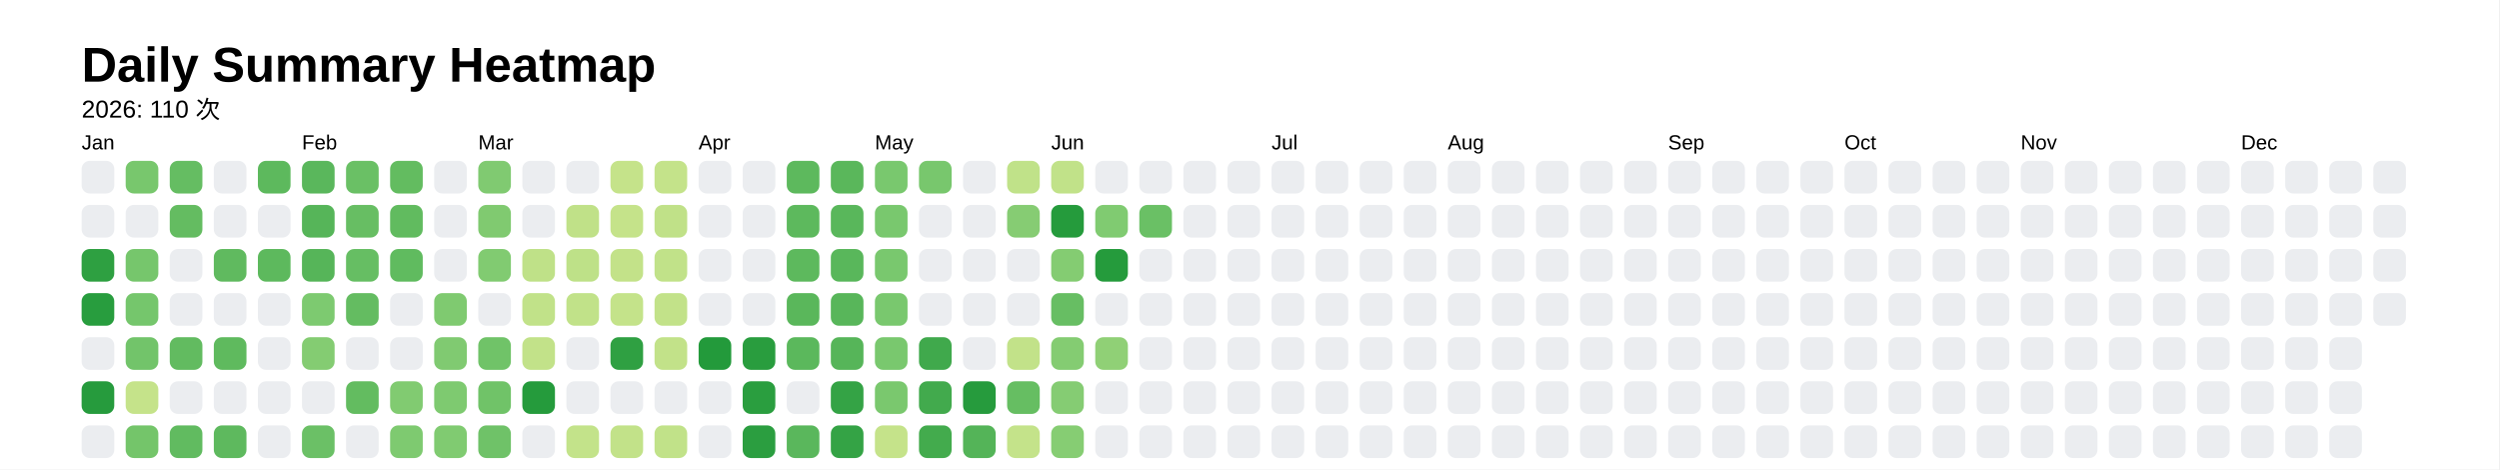
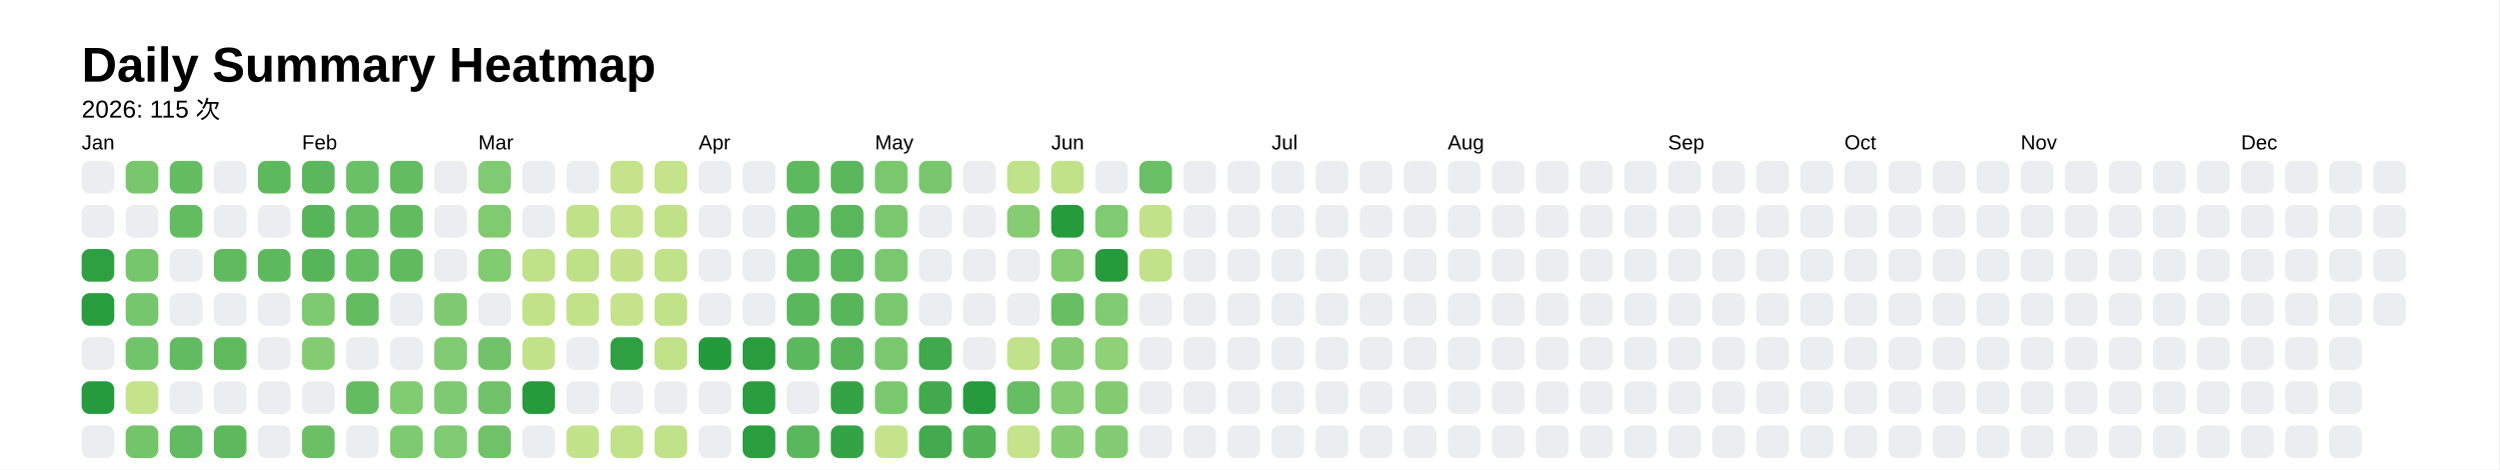
<svg xmlns="http://www.w3.org/2000/svg" style="background-color:white;" baseProfile="full" height="57.5mm" version="1.1" viewBox="0,0,306.2,57.5" width="306.2mm">
  <defs />
  <rect fill="#FFFFFF" height="57.5" width="306.2" x="0" y="0" />
  <text fill="#000000" style="font-size:6px; font-family:Arial; font-weight:bold;" x="10" y="10">Daily Summary Heatmap</text>
-   <text fill="#000000" style="font-size:3px; font-family:Arial;" x="10" y="14.4">2026: 110 次</text>
+   <text fill="#000000" style="font-size:3px; font-family:Arial;" x="10" y="14.4">2026: 115 次</text>
  <text fill="#000000" style="font-size:2.5px; font-family:Arial" x="10" y="18.3">Jan</text>
  <rect fill="#ebedf0" height="4" rx="1" ry="1" width="4" x="10" y="19.7" />
  <rect fill="#ebedf0" height="4" rx="1" ry="1" width="4" x="10" y="25.1" />
  <rect fill="#2ea041" height="4" rx="1" ry="1" width="4" x="10" y="30.5" />
  <rect fill="#289d3e" height="4" rx="1" ry="1" width="4" x="10" y="35.9" />
  <rect fill="#ebedf0" height="4" rx="1" ry="1" width="4" x="10" y="41.3" />
  <rect fill="#269b3d" height="4" rx="1" ry="1" width="4" x="10" y="46.7" />
  <rect fill="#ebedf0" height="4" rx="1" ry="1" width="4" x="10" y="52.1" />
  <rect fill="#78c76d" height="4" rx="1" ry="1" width="4" x="15.4" y="19.7" />
  <rect fill="#ebedf0" height="4" rx="1" ry="1" width="4" x="15.4" y="25.1" />
  <rect fill="#76c66c" height="4" rx="1" ry="1" width="4" x="15.4" y="30.5" />
  <rect fill="#75c66c" height="4" rx="1" ry="1" width="4" x="15.4" y="35.9" />
  <rect fill="#72c46a" height="4" rx="1" ry="1" width="4" x="15.4" y="41.3" />
  <rect fill="#c5e38a" height="4" rx="1" ry="1" width="4" x="15.4" y="46.7" />
  <rect fill="#74c56a" height="4" rx="1" ry="1" width="4" x="15.4" y="52.1" />
  <rect fill="#65bd62" height="4" rx="1" ry="1" width="4" x="20.8" y="19.7" />
  <rect fill="#64bc61" height="4" rx="1" ry="1" width="4" x="20.8" y="25.1" />
  <rect fill="#ebedf0" height="4" rx="1" ry="1" width="4" x="20.8" y="30.5" />
  <rect fill="#ebedf0" height="4" rx="1" ry="1" width="4" x="20.8" y="35.9" />
  <rect fill="#62bb60" height="4" rx="1" ry="1" width="4" x="20.8" y="41.3" />
  <rect fill="#ebedf0" height="4" rx="1" ry="1" width="4" x="20.8" y="46.7" />
  <rect fill="#61bb60" height="4" rx="1" ry="1" width="4" x="20.8" y="52.1" />
  <rect fill="#ebedf0" height="4" rx="1" ry="1" width="4" x="26.2" y="19.7" />
  <rect fill="#ebedf0" height="4" rx="1" ry="1" width="4" x="26.2" y="25.1" />
  <rect fill="#60ba5f" height="4" rx="1" ry="1" width="4" x="26.2" y="30.5" />
  <rect fill="#ebedf0" height="4" rx="1" ry="1" width="4" x="26.2" y="35.9" />
  <rect fill="#5fba5e" height="4" rx="1" ry="1" width="4" x="26.2" y="41.3" />
  <rect fill="#ebedf0" height="4" rx="1" ry="1" width="4" x="26.2" y="46.7" />
  <rect fill="#5eb95e" height="4" rx="1" ry="1" width="4" x="26.2" y="52.1" />
  <rect fill="#5db95d" height="4" rx="1" ry="1" width="4" x="31.6" y="19.7" />
  <rect fill="#ebedf0" height="4" rx="1" ry="1" width="4" x="31.6" y="25.1" />
  <rect fill="#5db95d" height="4" rx="1" ry="1" width="4" x="31.6" y="30.5" />
  <rect fill="#ebedf0" height="4" rx="1" ry="1" width="4" x="31.6" y="35.9" />
  <rect fill="#ebedf0" height="4" rx="1" ry="1" width="4" x="31.6" y="41.3" />
  <rect fill="#ebedf0" height="4" rx="1" ry="1" width="4" x="31.6" y="46.7" />
  <rect fill="#ebedf0" height="4" rx="1" ry="1" width="4" x="31.6" y="52.1" />
  <text fill="#000000" style="font-size:2.5px; font-family:Arial" x="37.0" y="18.3">Feb</text>
  <rect fill="#5ab75c" height="4" rx="1" ry="1" width="4" x="37.0" y="19.7" />
  <rect fill="#56b559" height="4" rx="1" ry="1" width="4" x="37.0" y="25.1" />
  <rect fill="#56b559" height="4" rx="1" ry="1" width="4" x="37.0" y="30.5" />
  <rect fill="#7dca70" height="4" rx="1" ry="1" width="4" x="37.0" y="35.9" />
  <rect fill="#84cc72" height="4" rx="1" ry="1" width="4" x="37.0" y="41.3" />
  <rect fill="#ebedf0" height="4" rx="1" ry="1" width="4" x="37.0" y="46.7" />
  <rect fill="#6bc066" height="4" rx="1" ry="1" width="4" x="37.0" y="52.1" />
  <rect fill="#6ac065" height="4" rx="1" ry="1" width="4" x="42.4" y="19.7" />
  <rect fill="#67be63" height="4" rx="1" ry="1" width="4" x="42.4" y="25.1" />
  <rect fill="#66be63" height="4" rx="1" ry="1" width="4" x="42.4" y="30.5" />
  <rect fill="#64bc61" height="4" rx="1" ry="1" width="4" x="42.4" y="35.9" />
  <rect fill="#ebedf0" height="4" rx="1" ry="1" width="4" x="42.4" y="41.3" />
  <rect fill="#63bc60" height="4" rx="1" ry="1" width="4" x="42.4" y="46.7" />
  <rect fill="#ebedf0" height="4" rx="1" ry="1" width="4" x="42.4" y="52.1" />
  <rect fill="#63bc60" height="4" rx="1" ry="1" width="4" x="47.8" y="19.7" />
  <rect fill="#61bb5f" height="4" rx="1" ry="1" width="4" x="47.8" y="25.1" />
  <rect fill="#60bb5f" height="4" rx="1" ry="1" width="4" x="47.8" y="30.5" />
  <rect fill="#ebedf0" height="4" rx="1" ry="1" width="4" x="47.8" y="35.9" />
  <rect fill="#ebedf0" height="4" rx="1" ry="1" width="4" x="47.8" y="41.3" />
  <rect fill="#81cb71" height="4" rx="1" ry="1" width="4" x="47.8" y="46.7" />
  <rect fill="#7eca70" height="4" rx="1" ry="1" width="4" x="47.8" y="52.1" />
  <rect fill="#ebedf0" height="4" rx="1" ry="1" width="4" x="53.2" y="19.7" />
  <rect fill="#ebedf0" height="4" rx="1" ry="1" width="4" x="53.2" y="25.1" />
  <rect fill="#ebedf0" height="4" rx="1" ry="1" width="4" x="53.2" y="30.5" />
  <rect fill="#7fca70" height="4" rx="1" ry="1" width="4" x="53.2" y="35.9" />
  <rect fill="#80ca71" height="4" rx="1" ry="1" width="4" x="53.2" y="41.3" />
  <rect fill="#7eca70" height="4" rx="1" ry="1" width="4" x="53.2" y="46.7" />
  <rect fill="#80cb71" height="4" rx="1" ry="1" width="4" x="53.2" y="52.1" />
  <text fill="#000000" style="font-size:2.5px; font-family:Arial" x="58.6" y="18.3">Mar</text>
  <rect fill="#80ca71" height="4" rx="1" ry="1" width="4" x="58.6" y="19.7" />
  <rect fill="#80ca70" height="4" rx="1" ry="1" width="4" x="58.6" y="25.1" />
  <rect fill="#81cb71" height="4" rx="1" ry="1" width="4" x="58.6" y="30.5" />
  <rect fill="#ebedf0" height="4" rx="1" ry="1" width="4" x="58.6" y="35.9" />
  <rect fill="#70c368" height="4" rx="1" ry="1" width="4" x="58.6" y="41.3" />
  <rect fill="#70c368" height="4" rx="1" ry="1" width="4" x="58.6" y="46.7" />
  <rect fill="#6fc268" height="4" rx="1" ry="1" width="4" x="58.6" y="52.1" />
  <rect fill="#ebedf0" height="4" rx="1" ry="1" width="4" x="64" y="19.7" />
  <rect fill="#ebedf0" height="4" rx="1" ry="1" width="4" x="64" y="25.1" />
  <rect fill="#bfe188" height="4" rx="1" ry="1" width="4" x="64" y="30.5" />
  <rect fill="#c1e289" height="4" rx="1" ry="1" width="4" x="64" y="35.9" />
  <rect fill="#c2e289" height="4" rx="1" ry="1" width="4" x="64" y="41.3" />
  <rect fill="#259b3c" height="4" rx="1" ry="1" width="4" x="64" y="46.7" />
  <rect fill="#ebedf0" height="4" rx="1" ry="1" width="4" x="64" y="52.1" />
  <rect fill="#ebedf0" height="4" rx="1" ry="1" width="4" x="69.4" y="19.7" />
  <rect fill="#c0e188" height="4" rx="1" ry="1" width="4" x="69.4" y="25.1" />
  <rect fill="#bee188" height="4" rx="1" ry="1" width="4" x="69.4" y="30.5" />
  <rect fill="#c1e289" height="4" rx="1" ry="1" width="4" x="69.4" y="35.9" />
  <rect fill="#ebedf0" height="4" rx="1" ry="1" width="4" x="69.4" y="41.3" />
  <rect fill="#ebedf0" height="4" rx="1" ry="1" width="4" x="69.4" y="46.7" />
  <rect fill="#c3e38a" height="4" rx="1" ry="1" width="4" x="69.4" y="52.1" />
  <rect fill="#c5e38a" height="4" rx="1" ry="1" width="4" x="74.8" y="19.7" />
  <rect fill="#c5e38a" height="4" rx="1" ry="1" width="4" x="74.8" y="25.1" />
  <rect fill="#c3e289" height="4" rx="1" ry="1" width="4" x="74.8" y="30.5" />
  <rect fill="#c4e38a" height="4" rx="1" ry="1" width="4" x="74.8" y="35.9" />
  <rect fill="#2fa042" height="4" rx="1" ry="1" width="4" x="74.8" y="41.3" />
  <rect fill="#ebedf0" height="4" rx="1" ry="1" width="4" x="74.8" y="46.7" />
  <rect fill="#c2e289" height="4" rx="1" ry="1" width="4" x="74.8" y="52.1" />
  <rect fill="#c4e38a" height="4" rx="1" ry="1" width="4" x="80.2" y="19.7" />
  <rect fill="#c0e188" height="4" rx="1" ry="1" width="4" x="80.2" y="25.1" />
  <rect fill="#c1e289" height="4" rx="1" ry="1" width="4" x="80.2" y="30.5" />
  <rect fill="#c2e289" height="4" rx="1" ry="1" width="4" x="80.2" y="35.9" />
  <rect fill="#c2e289" height="4" rx="1" ry="1" width="4" x="80.2" y="41.3" />
  <rect fill="#ebedf0" height="4" rx="1" ry="1" width="4" x="80.2" y="46.7" />
  <rect fill="#c1e289" height="4" rx="1" ry="1" width="4" x="80.2" y="52.1" />
  <text fill="#000000" style="font-size:2.5px; font-family:Arial" x="85.6" y="18.3">Apr</text>
  <rect fill="#ebedf0" height="4" rx="1" ry="1" width="4" x="85.6" y="19.7" />
  <rect fill="#ebedf0" height="4" rx="1" ry="1" width="4" x="85.6" y="25.1" />
  <rect fill="#ebedf0" height="4" rx="1" ry="1" width="4" x="85.6" y="30.5" />
  <rect fill="#ebedf0" height="4" rx="1" ry="1" width="4" x="85.6" y="35.9" />
  <rect fill="#239a3b" height="4" rx="1" ry="1" width="4" x="85.6" y="41.3" />
  <rect fill="#ebedf0" height="4" rx="1" ry="1" width="4" x="85.6" y="46.7" />
  <rect fill="#ebedf0" height="4" rx="1" ry="1" width="4" x="85.6" y="52.1" />
  <rect fill="#ebedf0" height="4" rx="1" ry="1" width="4" x="91" y="19.7" />
  <rect fill="#ebedf0" height="4" rx="1" ry="1" width="4" x="91" y="25.1" />
  <rect fill="#ebedf0" height="4" rx="1" ry="1" width="4" x="91" y="30.5" />
  <rect fill="#ebedf0" height="4" rx="1" ry="1" width="4" x="91" y="35.9" />
  <rect fill="#299d3e" height="4" rx="1" ry="1" width="4" x="91" y="41.3" />
  <rect fill="#2a9e3f" height="4" rx="1" ry="1" width="4" x="91" y="46.7" />
  <rect fill="#2b9e40" height="4" rx="1" ry="1" width="4" x="91" y="52.1" />
  <rect fill="#5db95d" height="4" rx="1" ry="1" width="4" x="96.4" y="19.7" />
  <rect fill="#5db95d" height="4" rx="1" ry="1" width="4" x="96.4" y="25.1" />
  <rect fill="#5db95d" height="4" rx="1" ry="1" width="4" x="96.4" y="30.5" />
  <rect fill="#5ab75b" height="4" rx="1" ry="1" width="4" x="96.4" y="35.9" />
  <rect fill="#5bb85c" height="4" rx="1" ry="1" width="4" x="96.4" y="41.3" />
  <rect fill="#ebedf0" height="4" rx="1" ry="1" width="4" x="96.4" y="46.7" />
  <rect fill="#5ab75c" height="4" rx="1" ry="1" width="4" x="96.4" y="52.1" />
  <rect fill="#5ab75b" height="4" rx="1" ry="1" width="4" x="101.8" y="19.7" />
  <rect fill="#59b75b" height="4" rx="1" ry="1" width="4" x="101.8" y="25.1" />
  <rect fill="#59b75b" height="4" rx="1" ry="1" width="4" x="101.8" y="30.5" />
  <rect fill="#58b65a" height="4" rx="1" ry="1" width="4" x="101.8" y="35.9" />
  <rect fill="#56b559" height="4" rx="1" ry="1" width="4" x="101.8" y="41.3" />
  <rect fill="#34a345" height="4" rx="1" ry="1" width="4" x="101.8" y="46.7" />
  <rect fill="#34a345" height="4" rx="1" ry="1" width="4" x="101.8" y="52.1" />
  <text fill="#000000" style="font-size:2.5px; font-family:Arial" x="107.2" y="18.3">May</text>
  <rect fill="#79c86e" height="4" rx="1" ry="1" width="4" x="107.2" y="19.7" />
  <rect fill="#79c86e" height="4" rx="1" ry="1" width="4" x="107.2" y="25.1" />
  <rect fill="#79c86e" height="4" rx="1" ry="1" width="4" x="107.2" y="30.5" />
  <rect fill="#79c86e" height="4" rx="1" ry="1" width="4" x="107.2" y="35.9" />
  <rect fill="#79c86e" height="4" rx="1" ry="1" width="4" x="107.2" y="41.3" />
  <rect fill="#7ac86e" height="4" rx="1" ry="1" width="4" x="107.2" y="46.7" />
  <rect fill="#c5e38a" height="4" rx="1" ry="1" width="4" x="107.2" y="52.1" />
  <rect fill="#78c76d" height="4" rx="1" ry="1" width="4" x="112.6" y="19.7" />
  <rect fill="#ebedf0" height="4" rx="1" ry="1" width="4" x="112.6" y="25.1" />
  <rect fill="#ebedf0" height="4" rx="1" ry="1" width="4" x="112.6" y="30.5" />
  <rect fill="#ebedf0" height="4" rx="1" ry="1" width="4" x="112.6" y="35.9" />
  <rect fill="#40a94c" height="4" rx="1" ry="1" width="4" x="112.6" y="41.3" />
  <rect fill="#42aa4d" height="4" rx="1" ry="1" width="4" x="112.6" y="46.7" />
  <rect fill="#43ab4d" height="4" rx="1" ry="1" width="4" x="112.6" y="52.1" />
  <rect fill="#ebedf0" height="4" rx="1" ry="1" width="4" x="118" y="19.7" />
  <rect fill="#ebedf0" height="4" rx="1" ry="1" width="4" x="118" y="25.1" />
  <rect fill="#ebedf0" height="4" rx="1" ry="1" width="4" x="118" y="30.5" />
  <rect fill="#ebedf0" height="4" rx="1" ry="1" width="4" x="118" y="35.9" />
  <rect fill="#ebedf0" height="4" rx="1" ry="1" width="4" x="118" y="41.3" />
  <rect fill="#269b3d" height="4" rx="1" ry="1" width="4" x="118" y="46.7" />
  <rect fill="#54b458" height="4" rx="1" ry="1" width="4" x="118" y="52.1" />
  <rect fill="#c0e289" height="4" rx="1" ry="1" width="4" x="123.4" y="19.7" />
  <rect fill="#86cc73" height="4" rx="1" ry="1" width="4" x="123.4" y="25.1" />
  <rect fill="#ebedf0" height="4" rx="1" ry="1" width="4" x="123.4" y="30.5" />
  <rect fill="#ebedf0" height="4" rx="1" ry="1" width="4" x="123.4" y="35.9" />
  <rect fill="#c2e289" height="4" rx="1" ry="1" width="4" x="123.4" y="41.3" />
  <rect fill="#66be62" height="4" rx="1" ry="1" width="4" x="123.4" y="46.7" />
  <rect fill="#c4e38a" height="4" rx="1" ry="1" width="4" x="123.4" y="52.1" />
  <text fill="#000000" style="font-size:2.5px; font-family:Arial" x="128.8" y="18.3">Jun</text>
  <rect fill="#c1e289" height="4" rx="1" ry="1" width="4" x="128.8" y="19.7" />
  <rect fill="#259b3c" height="4" rx="1" ry="1" width="4" x="128.8" y="25.1" />
  <rect fill="#84cc72" height="4" rx="1" ry="1" width="4" x="128.8" y="30.5" />
  <rect fill="#67be63" height="4" rx="1" ry="1" width="4" x="128.8" y="35.9" />
  <rect fill="#84cc72" height="4" rx="1" ry="1" width="4" x="128.8" y="41.3" />
  <rect fill="#85cc73" height="4" rx="1" ry="1" width="4" x="128.8" y="46.7" />
  <rect fill="#86cd73" height="4" rx="1" ry="1" width="4" x="128.8" y="52.1" />
  <rect fill="#ebedf0" height="4" rx="1" ry="1" width="4" x="134.2" y="19.7" />
  <rect fill="#80cb71" height="4" rx="1" ry="1" width="4" x="134.2" y="25.1" />
  <rect fill="#259b3c" height="4" rx="1" ry="1" width="4" x="134.2" y="30.5" />
-   <rect fill="#ebedf0" height="4" rx="1" ry="1" width="4" x="134.2" y="35.9" />
+   <rect fill="#80cb71" height="4" rx="1" ry="1" width="4" x="134.2" y="35.9" />
  <rect fill="#90d076" height="4" rx="1" ry="1" width="4" x="134.2" y="41.3" />
-   <rect fill="#ebedf0" height="4" rx="1" ry="1" width="4" x="134.2" y="46.7" />
-   <rect fill="#ebedf0" height="4" rx="1" ry="1" width="4" x="134.2" y="52.1" />
-   <rect fill="#ebedf0" height="4" rx="1" ry="1" width="4" x="139.6" y="19.7" />
-   <rect fill="#6ac065" height="4" rx="1" ry="1" width="4" x="139.6" y="25.1" />
-   <rect fill="#ebedf0" height="4" rx="1" ry="1" width="4" x="139.6" y="30.5" />
+   <rect fill="#82cb71" height="4" rx="1" ry="1" width="4" x="134.2" y="46.7" />
+   <rect fill="#83cb72" height="4" rx="1" ry="1" width="4" x="134.2" y="52.1" />
+   <rect fill="#6ac065" height="4" rx="1" ry="1" width="4" x="139.6" y="19.7" />
+   <rect fill="#c2e289" height="4" rx="1" ry="1" width="4" x="139.6" y="25.1" />
+   <rect fill="#c1e289" height="4" rx="1" ry="1" width="4" x="139.6" y="30.5" />
  <rect fill="#ebedf0" height="4" rx="1" ry="1" width="4" x="139.6" y="35.9" />
  <rect fill="#ebedf0" height="4" rx="1" ry="1" width="4" x="139.6" y="41.3" />
  <rect fill="#ebedf0" height="4" rx="1" ry="1" width="4" x="139.6" y="46.7" />
  <rect fill="#ebedf0" height="4" rx="1" ry="1" width="4" x="139.6" y="52.1" />
  <rect fill="#ebedf0" height="4" rx="1" ry="1" width="4" x="145" y="19.7" />
  <rect fill="#ebedf0" height="4" rx="1" ry="1" width="4" x="145" y="25.1" />
  <rect fill="#ebedf0" height="4" rx="1" ry="1" width="4" x="145" y="30.5" />
  <rect fill="#ebedf0" height="4" rx="1" ry="1" width="4" x="145" y="35.9" />
  <rect fill="#ebedf0" height="4" rx="1" ry="1" width="4" x="145" y="41.3" />
  <rect fill="#ebedf0" height="4" rx="1" ry="1" width="4" x="145" y="46.7" />
  <rect fill="#ebedf0" height="4" rx="1" ry="1" width="4" x="145" y="52.1" />
  <rect fill="#ebedf0" height="4" rx="1" ry="1" width="4" x="150.4" y="19.7" />
  <rect fill="#ebedf0" height="4" rx="1" ry="1" width="4" x="150.4" y="25.1" />
  <rect fill="#ebedf0" height="4" rx="1" ry="1" width="4" x="150.4" y="30.5" />
  <rect fill="#ebedf0" height="4" rx="1" ry="1" width="4" x="150.4" y="35.9" />
  <rect fill="#ebedf0" height="4" rx="1" ry="1" width="4" x="150.4" y="41.3" />
  <rect fill="#ebedf0" height="4" rx="1" ry="1" width="4" x="150.4" y="46.7" />
  <rect fill="#ebedf0" height="4" rx="1" ry="1" width="4" x="150.4" y="52.1" />
  <text fill="#000000" style="font-size:2.5px; font-family:Arial" x="155.8" y="18.3">Jul</text>
  <rect fill="#ebedf0" height="4" rx="1" ry="1" width="4" x="155.8" y="19.7" />
  <rect fill="#ebedf0" height="4" rx="1" ry="1" width="4" x="155.8" y="25.1" />
  <rect fill="#ebedf0" height="4" rx="1" ry="1" width="4" x="155.8" y="30.5" />
  <rect fill="#ebedf0" height="4" rx="1" ry="1" width="4" x="155.8" y="35.9" />
  <rect fill="#ebedf0" height="4" rx="1" ry="1" width="4" x="155.8" y="41.3" />
  <rect fill="#ebedf0" height="4" rx="1" ry="1" width="4" x="155.8" y="46.7" />
  <rect fill="#ebedf0" height="4" rx="1" ry="1" width="4" x="155.8" y="52.1" />
  <rect fill="#ebedf0" height="4" rx="1" ry="1" width="4" x="161.2" y="19.7" />
  <rect fill="#ebedf0" height="4" rx="1" ry="1" width="4" x="161.2" y="25.1" />
  <rect fill="#ebedf0" height="4" rx="1" ry="1" width="4" x="161.2" y="30.5" />
  <rect fill="#ebedf0" height="4" rx="1" ry="1" width="4" x="161.2" y="35.9" />
  <rect fill="#ebedf0" height="4" rx="1" ry="1" width="4" x="161.2" y="41.3" />
  <rect fill="#ebedf0" height="4" rx="1" ry="1" width="4" x="161.2" y="46.7" />
  <rect fill="#ebedf0" height="4" rx="1" ry="1" width="4" x="161.2" y="52.1" />
  <rect fill="#ebedf0" height="4" rx="1" ry="1" width="4" x="166.6" y="19.7" />
  <rect fill="#ebedf0" height="4" rx="1" ry="1" width="4" x="166.6" y="25.1" />
  <rect fill="#ebedf0" height="4" rx="1" ry="1" width="4" x="166.6" y="30.5" />
  <rect fill="#ebedf0" height="4" rx="1" ry="1" width="4" x="166.6" y="35.9" />
  <rect fill="#ebedf0" height="4" rx="1" ry="1" width="4" x="166.6" y="41.3" />
  <rect fill="#ebedf0" height="4" rx="1" ry="1" width="4" x="166.6" y="46.7" />
  <rect fill="#ebedf0" height="4" rx="1" ry="1" width="4" x="166.6" y="52.1" />
  <rect fill="#ebedf0" height="4" rx="1" ry="1" width="4" x="172" y="19.7" />
  <rect fill="#ebedf0" height="4" rx="1" ry="1" width="4" x="172" y="25.1" />
  <rect fill="#ebedf0" height="4" rx="1" ry="1" width="4" x="172" y="30.5" />
  <rect fill="#ebedf0" height="4" rx="1" ry="1" width="4" x="172" y="35.9" />
  <rect fill="#ebedf0" height="4" rx="1" ry="1" width="4" x="172" y="41.3" />
  <rect fill="#ebedf0" height="4" rx="1" ry="1" width="4" x="172" y="46.7" />
  <rect fill="#ebedf0" height="4" rx="1" ry="1" width="4" x="172" y="52.1" />
  <text fill="#000000" style="font-size:2.5px; font-family:Arial" x="177.4" y="18.3">Aug</text>
  <rect fill="#ebedf0" height="4" rx="1" ry="1" width="4" x="177.4" y="19.7" />
  <rect fill="#ebedf0" height="4" rx="1" ry="1" width="4" x="177.4" y="25.1" />
  <rect fill="#ebedf0" height="4" rx="1" ry="1" width="4" x="177.4" y="30.5" />
  <rect fill="#ebedf0" height="4" rx="1" ry="1" width="4" x="177.4" y="35.9" />
  <rect fill="#ebedf0" height="4" rx="1" ry="1" width="4" x="177.4" y="41.3" />
  <rect fill="#ebedf0" height="4" rx="1" ry="1" width="4" x="177.4" y="46.7" />
  <rect fill="#ebedf0" height="4" rx="1" ry="1" width="4" x="177.4" y="52.1" />
  <rect fill="#ebedf0" height="4" rx="1" ry="1" width="4" x="182.8" y="19.7" />
  <rect fill="#ebedf0" height="4" rx="1" ry="1" width="4" x="182.8" y="25.1" />
  <rect fill="#ebedf0" height="4" rx="1" ry="1" width="4" x="182.8" y="30.5" />
  <rect fill="#ebedf0" height="4" rx="1" ry="1" width="4" x="182.8" y="35.9" />
  <rect fill="#ebedf0" height="4" rx="1" ry="1" width="4" x="182.8" y="41.3" />
  <rect fill="#ebedf0" height="4" rx="1" ry="1" width="4" x="182.8" y="46.7" />
  <rect fill="#ebedf0" height="4" rx="1" ry="1" width="4" x="182.8" y="52.1" />
  <rect fill="#ebedf0" height="4" rx="1" ry="1" width="4" x="188.2" y="19.7" />
  <rect fill="#ebedf0" height="4" rx="1" ry="1" width="4" x="188.2" y="25.1" />
  <rect fill="#ebedf0" height="4" rx="1" ry="1" width="4" x="188.2" y="30.5" />
  <rect fill="#ebedf0" height="4" rx="1" ry="1" width="4" x="188.2" y="35.9" />
  <rect fill="#ebedf0" height="4" rx="1" ry="1" width="4" x="188.2" y="41.3" />
  <rect fill="#ebedf0" height="4" rx="1" ry="1" width="4" x="188.2" y="46.7" />
  <rect fill="#ebedf0" height="4" rx="1" ry="1" width="4" x="188.2" y="52.1" />
  <rect fill="#ebedf0" height="4" rx="1" ry="1" width="4" x="193.6" y="19.7" />
  <rect fill="#ebedf0" height="4" rx="1" ry="1" width="4" x="193.6" y="25.1" />
  <rect fill="#ebedf0" height="4" rx="1" ry="1" width="4" x="193.6" y="30.5" />
  <rect fill="#ebedf0" height="4" rx="1" ry="1" width="4" x="193.6" y="35.9" />
  <rect fill="#ebedf0" height="4" rx="1" ry="1" width="4" x="193.6" y="41.3" />
  <rect fill="#ebedf0" height="4" rx="1" ry="1" width="4" x="193.6" y="46.7" />
  <rect fill="#ebedf0" height="4" rx="1" ry="1" width="4" x="193.6" y="52.1" />
  <rect fill="#ebedf0" height="4" rx="1" ry="1" width="4" x="199" y="19.7" />
  <rect fill="#ebedf0" height="4" rx="1" ry="1" width="4" x="199" y="25.1" />
  <rect fill="#ebedf0" height="4" rx="1" ry="1" width="4" x="199" y="30.5" />
  <rect fill="#ebedf0" height="4" rx="1" ry="1" width="4" x="199" y="35.9" />
  <rect fill="#ebedf0" height="4" rx="1" ry="1" width="4" x="199" y="41.3" />
  <rect fill="#ebedf0" height="4" rx="1" ry="1" width="4" x="199" y="46.7" />
  <rect fill="#ebedf0" height="4" rx="1" ry="1" width="4" x="199" y="52.1" />
  <text fill="#000000" style="font-size:2.5px; font-family:Arial" x="204.4" y="18.3">Sep</text>
  <rect fill="#ebedf0" height="4" rx="1" ry="1" width="4" x="204.4" y="19.7" />
  <rect fill="#ebedf0" height="4" rx="1" ry="1" width="4" x="204.4" y="25.1" />
  <rect fill="#ebedf0" height="4" rx="1" ry="1" width="4" x="204.4" y="30.5" />
  <rect fill="#ebedf0" height="4" rx="1" ry="1" width="4" x="204.4" y="35.9" />
  <rect fill="#ebedf0" height="4" rx="1" ry="1" width="4" x="204.4" y="41.3" />
  <rect fill="#ebedf0" height="4" rx="1" ry="1" width="4" x="204.4" y="46.7" />
  <rect fill="#ebedf0" height="4" rx="1" ry="1" width="4" x="204.4" y="52.1" />
  <rect fill="#ebedf0" height="4" rx="1" ry="1" width="4" x="209.8" y="19.7" />
  <rect fill="#ebedf0" height="4" rx="1" ry="1" width="4" x="209.8" y="25.1" />
  <rect fill="#ebedf0" height="4" rx="1" ry="1" width="4" x="209.8" y="30.5" />
  <rect fill="#ebedf0" height="4" rx="1" ry="1" width="4" x="209.8" y="35.9" />
  <rect fill="#ebedf0" height="4" rx="1" ry="1" width="4" x="209.8" y="41.3" />
  <rect fill="#ebedf0" height="4" rx="1" ry="1" width="4" x="209.8" y="46.7" />
  <rect fill="#ebedf0" height="4" rx="1" ry="1" width="4" x="209.8" y="52.1" />
  <rect fill="#ebedf0" height="4" rx="1" ry="1" width="4" x="215.2" y="19.7" />
  <rect fill="#ebedf0" height="4" rx="1" ry="1" width="4" x="215.2" y="25.1" />
  <rect fill="#ebedf0" height="4" rx="1" ry="1" width="4" x="215.2" y="30.5" />
  <rect fill="#ebedf0" height="4" rx="1" ry="1" width="4" x="215.2" y="35.9" />
  <rect fill="#ebedf0" height="4" rx="1" ry="1" width="4" x="215.2" y="41.3" />
  <rect fill="#ebedf0" height="4" rx="1" ry="1" width="4" x="215.2" y="46.7" />
  <rect fill="#ebedf0" height="4" rx="1" ry="1" width="4" x="215.2" y="52.1" />
  <rect fill="#ebedf0" height="4" rx="1" ry="1" width="4" x="220.6" y="19.7" />
  <rect fill="#ebedf0" height="4" rx="1" ry="1" width="4" x="220.6" y="25.1" />
  <rect fill="#ebedf0" height="4" rx="1" ry="1" width="4" x="220.6" y="30.5" />
  <rect fill="#ebedf0" height="4" rx="1" ry="1" width="4" x="220.6" y="35.9" />
  <rect fill="#ebedf0" height="4" rx="1" ry="1" width="4" x="220.6" y="41.3" />
  <rect fill="#ebedf0" height="4" rx="1" ry="1" width="4" x="220.6" y="46.7" />
  <rect fill="#ebedf0" height="4" rx="1" ry="1" width="4" x="220.6" y="52.1" />
  <text fill="#000000" style="font-size:2.5px; font-family:Arial" x="226" y="18.3">Oct</text>
  <rect fill="#ebedf0" height="4" rx="1" ry="1" width="4" x="226" y="19.7" />
  <rect fill="#ebedf0" height="4" rx="1" ry="1" width="4" x="226" y="25.1" />
  <rect fill="#ebedf0" height="4" rx="1" ry="1" width="4" x="226" y="30.5" />
  <rect fill="#ebedf0" height="4" rx="1" ry="1" width="4" x="226" y="35.9" />
  <rect fill="#ebedf0" height="4" rx="1" ry="1" width="4" x="226" y="41.3" />
  <rect fill="#ebedf0" height="4" rx="1" ry="1" width="4" x="226" y="46.7" />
  <rect fill="#ebedf0" height="4" rx="1" ry="1" width="4" x="226" y="52.1" />
  <rect fill="#ebedf0" height="4" rx="1" ry="1" width="4" x="231.4" y="19.7" />
  <rect fill="#ebedf0" height="4" rx="1" ry="1" width="4" x="231.4" y="25.1" />
  <rect fill="#ebedf0" height="4" rx="1" ry="1" width="4" x="231.4" y="30.5" />
  <rect fill="#ebedf0" height="4" rx="1" ry="1" width="4" x="231.4" y="35.9" />
  <rect fill="#ebedf0" height="4" rx="1" ry="1" width="4" x="231.4" y="41.3" />
  <rect fill="#ebedf0" height="4" rx="1" ry="1" width="4" x="231.4" y="46.7" />
  <rect fill="#ebedf0" height="4" rx="1" ry="1" width="4" x="231.4" y="52.1" />
  <rect fill="#ebedf0" height="4" rx="1" ry="1" width="4" x="236.8" y="19.7" />
  <rect fill="#ebedf0" height="4" rx="1" ry="1" width="4" x="236.8" y="25.1" />
  <rect fill="#ebedf0" height="4" rx="1" ry="1" width="4" x="236.8" y="30.5" />
  <rect fill="#ebedf0" height="4" rx="1" ry="1" width="4" x="236.8" y="35.9" />
  <rect fill="#ebedf0" height="4" rx="1" ry="1" width="4" x="236.8" y="41.3" />
  <rect fill="#ebedf0" height="4" rx="1" ry="1" width="4" x="236.8" y="46.7" />
  <rect fill="#ebedf0" height="4" rx="1" ry="1" width="4" x="236.8" y="52.1" />
  <rect fill="#ebedf0" height="4" rx="1" ry="1" width="4" x="242.2" y="19.7" />
  <rect fill="#ebedf0" height="4" rx="1" ry="1" width="4" x="242.2" y="25.1" />
  <rect fill="#ebedf0" height="4" rx="1" ry="1" width="4" x="242.2" y="30.5" />
  <rect fill="#ebedf0" height="4" rx="1" ry="1" width="4" x="242.2" y="35.9" />
  <rect fill="#ebedf0" height="4" rx="1" ry="1" width="4" x="242.2" y="41.3" />
  <rect fill="#ebedf0" height="4" rx="1" ry="1" width="4" x="242.2" y="46.7" />
  <rect fill="#ebedf0" height="4" rx="1" ry="1" width="4" x="242.2" y="52.1" />
  <text fill="#000000" style="font-size:2.5px; font-family:Arial" x="247.6" y="18.3">Nov</text>
  <rect fill="#ebedf0" height="4" rx="1" ry="1" width="4" x="247.6" y="19.7" />
  <rect fill="#ebedf0" height="4" rx="1" ry="1" width="4" x="247.6" y="25.1" />
  <rect fill="#ebedf0" height="4" rx="1" ry="1" width="4" x="247.6" y="30.5" />
  <rect fill="#ebedf0" height="4" rx="1" ry="1" width="4" x="247.6" y="35.9" />
  <rect fill="#ebedf0" height="4" rx="1" ry="1" width="4" x="247.6" y="41.3" />
  <rect fill="#ebedf0" height="4" rx="1" ry="1" width="4" x="247.6" y="46.7" />
  <rect fill="#ebedf0" height="4" rx="1" ry="1" width="4" x="247.6" y="52.1" />
  <rect fill="#ebedf0" height="4" rx="1" ry="1" width="4" x="253" y="19.7" />
  <rect fill="#ebedf0" height="4" rx="1" ry="1" width="4" x="253" y="25.1" />
  <rect fill="#ebedf0" height="4" rx="1" ry="1" width="4" x="253" y="30.5" />
  <rect fill="#ebedf0" height="4" rx="1" ry="1" width="4" x="253" y="35.9" />
  <rect fill="#ebedf0" height="4" rx="1" ry="1" width="4" x="253" y="41.3" />
  <rect fill="#ebedf0" height="4" rx="1" ry="1" width="4" x="253" y="46.7" />
  <rect fill="#ebedf0" height="4" rx="1" ry="1" width="4" x="253" y="52.1" />
  <rect fill="#ebedf0" height="4" rx="1" ry="1" width="4" x="258.4" y="19.7" />
  <rect fill="#ebedf0" height="4" rx="1" ry="1" width="4" x="258.4" y="25.1" />
  <rect fill="#ebedf0" height="4" rx="1" ry="1" width="4" x="258.4" y="30.5" />
  <rect fill="#ebedf0" height="4" rx="1" ry="1" width="4" x="258.4" y="35.9" />
  <rect fill="#ebedf0" height="4" rx="1" ry="1" width="4" x="258.4" y="41.3" />
  <rect fill="#ebedf0" height="4" rx="1" ry="1" width="4" x="258.4" y="46.7" />
  <rect fill="#ebedf0" height="4" rx="1" ry="1" width="4" x="258.4" y="52.1" />
  <rect fill="#ebedf0" height="4" rx="1" ry="1" width="4" x="263.8" y="19.7" />
  <rect fill="#ebedf0" height="4" rx="1" ry="1" width="4" x="263.8" y="25.1" />
  <rect fill="#ebedf0" height="4" rx="1" ry="1" width="4" x="263.8" y="30.5" />
  <rect fill="#ebedf0" height="4" rx="1" ry="1" width="4" x="263.8" y="35.9" />
  <rect fill="#ebedf0" height="4" rx="1" ry="1" width="4" x="263.8" y="41.3" />
  <rect fill="#ebedf0" height="4" rx="1" ry="1" width="4" x="263.8" y="46.7" />
  <rect fill="#ebedf0" height="4" rx="1" ry="1" width="4" x="263.8" y="52.1" />
  <rect fill="#ebedf0" height="4" rx="1" ry="1" width="4" x="269.2" y="19.7" />
  <rect fill="#ebedf0" height="4" rx="1" ry="1" width="4" x="269.2" y="25.1" />
  <rect fill="#ebedf0" height="4" rx="1" ry="1" width="4" x="269.2" y="30.5" />
  <rect fill="#ebedf0" height="4" rx="1" ry="1" width="4" x="269.2" y="35.9" />
  <rect fill="#ebedf0" height="4" rx="1" ry="1" width="4" x="269.2" y="41.3" />
  <rect fill="#ebedf0" height="4" rx="1" ry="1" width="4" x="269.2" y="46.7" />
  <rect fill="#ebedf0" height="4" rx="1" ry="1" width="4" x="269.2" y="52.1" />
  <text fill="#000000" style="font-size:2.5px; font-family:Arial" x="274.6" y="18.3">Dec</text>
  <rect fill="#ebedf0" height="4" rx="1" ry="1" width="4" x="274.6" y="19.7" />
  <rect fill="#ebedf0" height="4" rx="1" ry="1" width="4" x="274.6" y="25.1" />
  <rect fill="#ebedf0" height="4" rx="1" ry="1" width="4" x="274.6" y="30.5" />
  <rect fill="#ebedf0" height="4" rx="1" ry="1" width="4" x="274.6" y="35.9" />
  <rect fill="#ebedf0" height="4" rx="1" ry="1" width="4" x="274.6" y="41.3" />
  <rect fill="#ebedf0" height="4" rx="1" ry="1" width="4" x="274.6" y="46.7" />
  <rect fill="#ebedf0" height="4" rx="1" ry="1" width="4" x="274.6" y="52.1" />
  <rect fill="#ebedf0" height="4" rx="1" ry="1" width="4" x="280" y="19.7" />
  <rect fill="#ebedf0" height="4" rx="1" ry="1" width="4" x="280" y="25.1" />
  <rect fill="#ebedf0" height="4" rx="1" ry="1" width="4" x="280" y="30.5" />
  <rect fill="#ebedf0" height="4" rx="1" ry="1" width="4" x="280" y="35.9" />
  <rect fill="#ebedf0" height="4" rx="1" ry="1" width="4" x="280" y="41.3" />
  <rect fill="#ebedf0" height="4" rx="1" ry="1" width="4" x="280" y="46.7" />
  <rect fill="#ebedf0" height="4" rx="1" ry="1" width="4" x="280" y="52.1" />
  <rect fill="#ebedf0" height="4" rx="1" ry="1" width="4" x="285.4" y="19.7" />
  <rect fill="#ebedf0" height="4" rx="1" ry="1" width="4" x="285.4" y="25.1" />
  <rect fill="#ebedf0" height="4" rx="1" ry="1" width="4" x="285.4" y="30.5" />
  <rect fill="#ebedf0" height="4" rx="1" ry="1" width="4" x="285.4" y="35.9" />
  <rect fill="#ebedf0" height="4" rx="1" ry="1" width="4" x="285.4" y="41.3" />
  <rect fill="#ebedf0" height="4" rx="1" ry="1" width="4" x="285.4" y="46.7" />
  <rect fill="#ebedf0" height="4" rx="1" ry="1" width="4" x="285.4" y="52.1" />
  <rect fill="#ebedf0" height="4" rx="1" ry="1" width="4" x="290.8" y="19.7" />
  <rect fill="#ebedf0" height="4" rx="1" ry="1" width="4" x="290.8" y="25.1" />
  <rect fill="#ebedf0" height="4" rx="1" ry="1" width="4" x="290.8" y="30.5" />
  <rect fill="#ebedf0" height="4" rx="1" ry="1" width="4" x="290.8" y="35.9" />
</svg>
